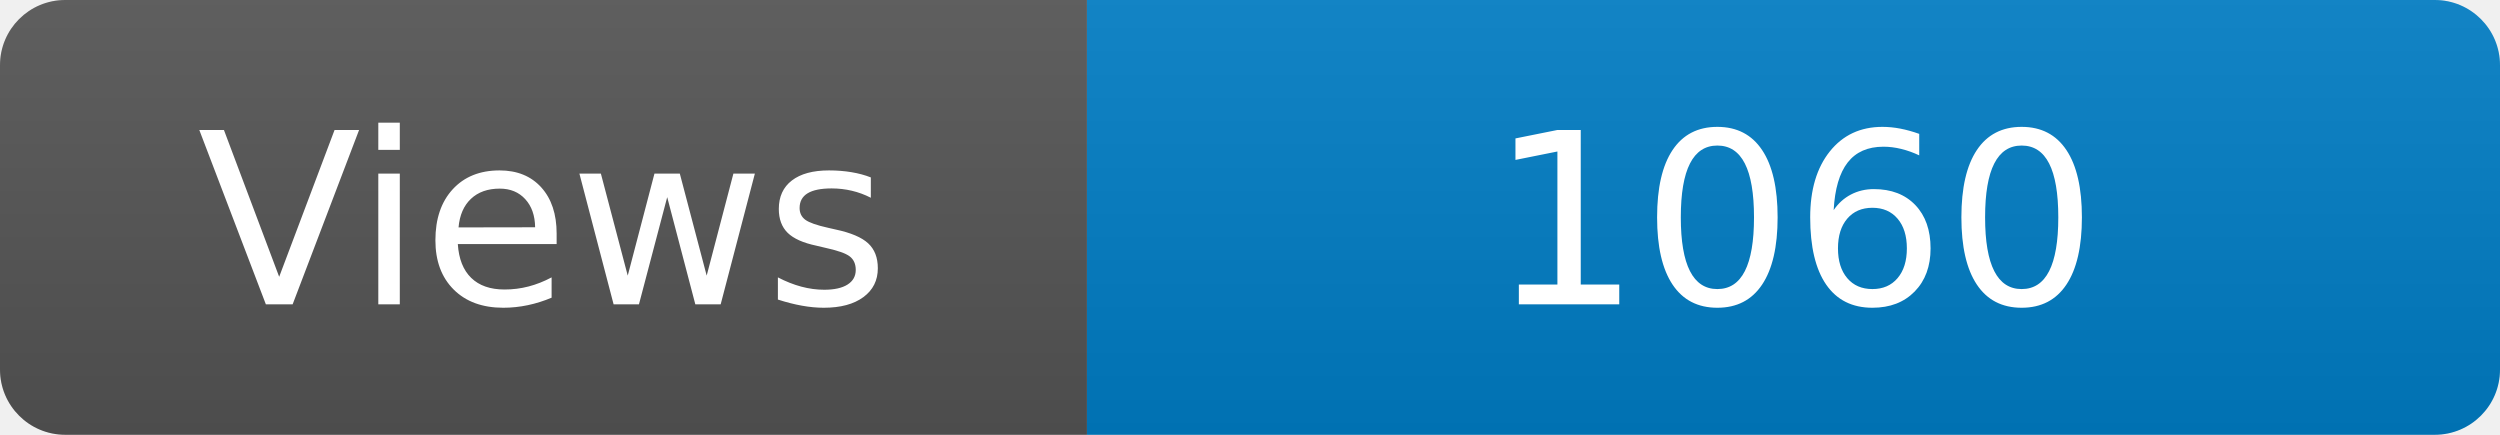
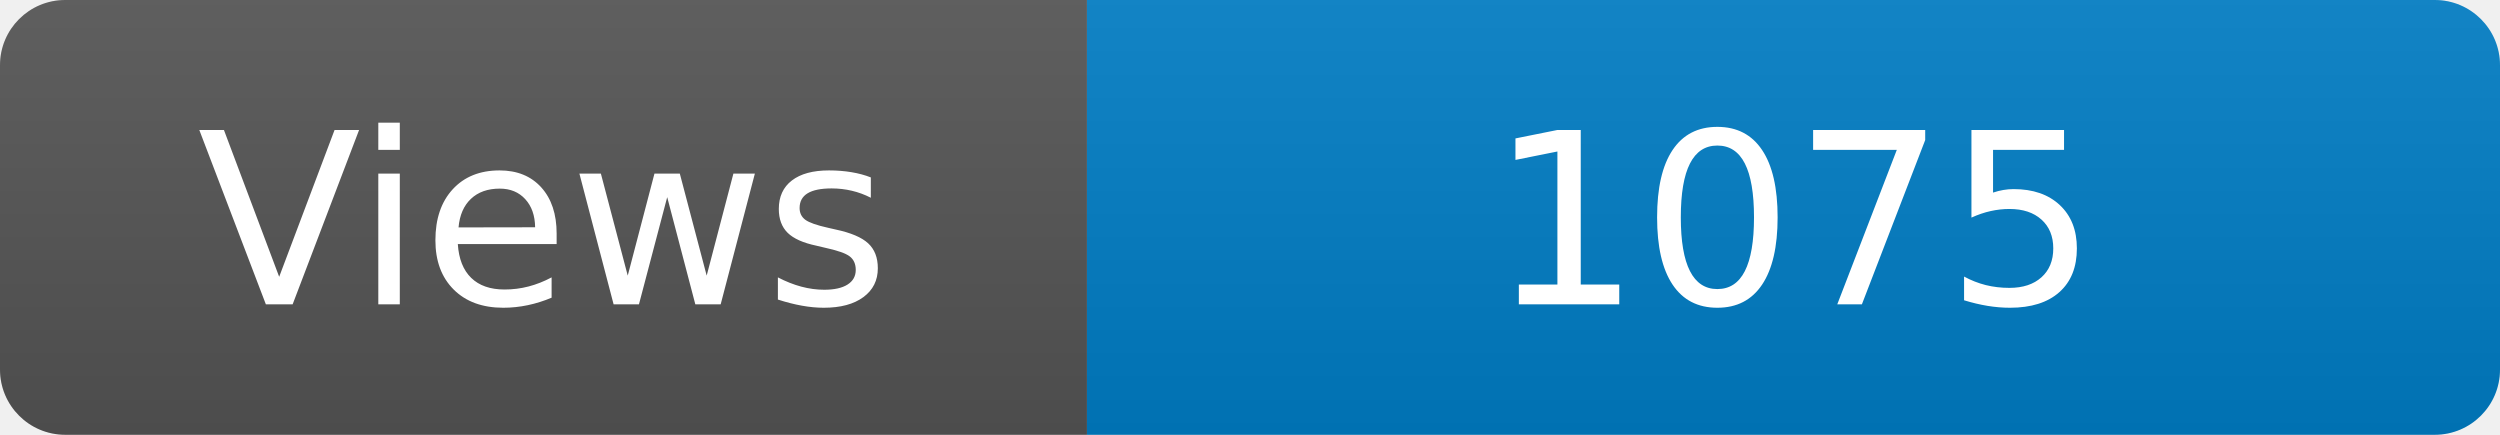
<svg xmlns="http://www.w3.org/2000/svg" width="115" height="20" role="img" aria-label="Maintained?: yes">
  <linearGradient id="s" x2="0" y2="100%">
    <stop offset="0" stop-color="#bbb" stop-opacity=".1" />
    <stop offset="1" stop-opacity=".1" />
  </linearGradient>
  <clipPath id="r">
    <rect width="115" height="20" rx="3" fill="#fff" />
  </clipPath>
  <g clip-path="url(#r)">
    <rect width="50" height="20" fill="#555" />
    <rect x="50" width="160" height="20" fill="#007ec6" />
    <rect width="115" height="20" fill="url(#s)" />
  </g>
  <g fill="#fff" text-anchor="middle" font-family="Verdana,Geneva,DejaVu Sans,sans-serif" font-size="110">
    <text x="250" y="140" transform="scale(.1)" fill="#fff">Views</text>
-     <text x="825" y="140" transform="scale(.1)" fill="#fff">1060</text>
+     <text x="825" y="140" transform="scale(.1)" fill="#fff">1075</text>
  </g>
</svg>
